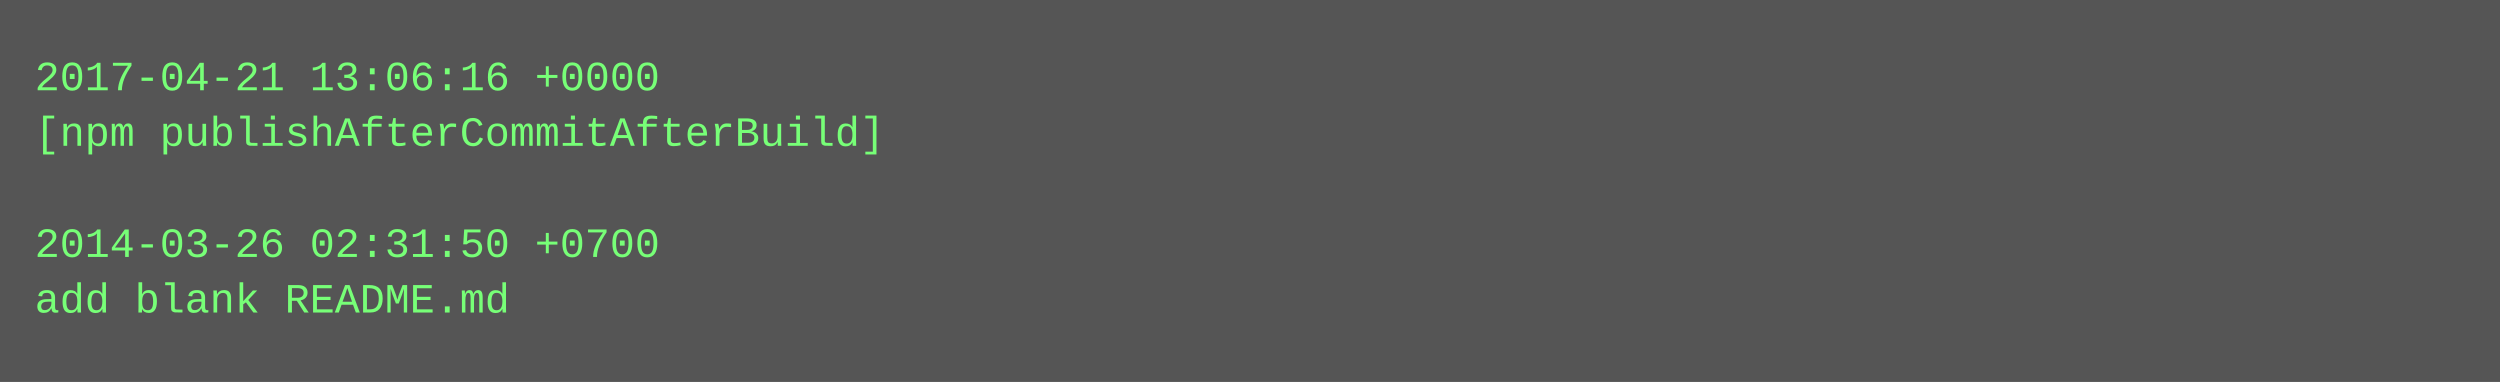
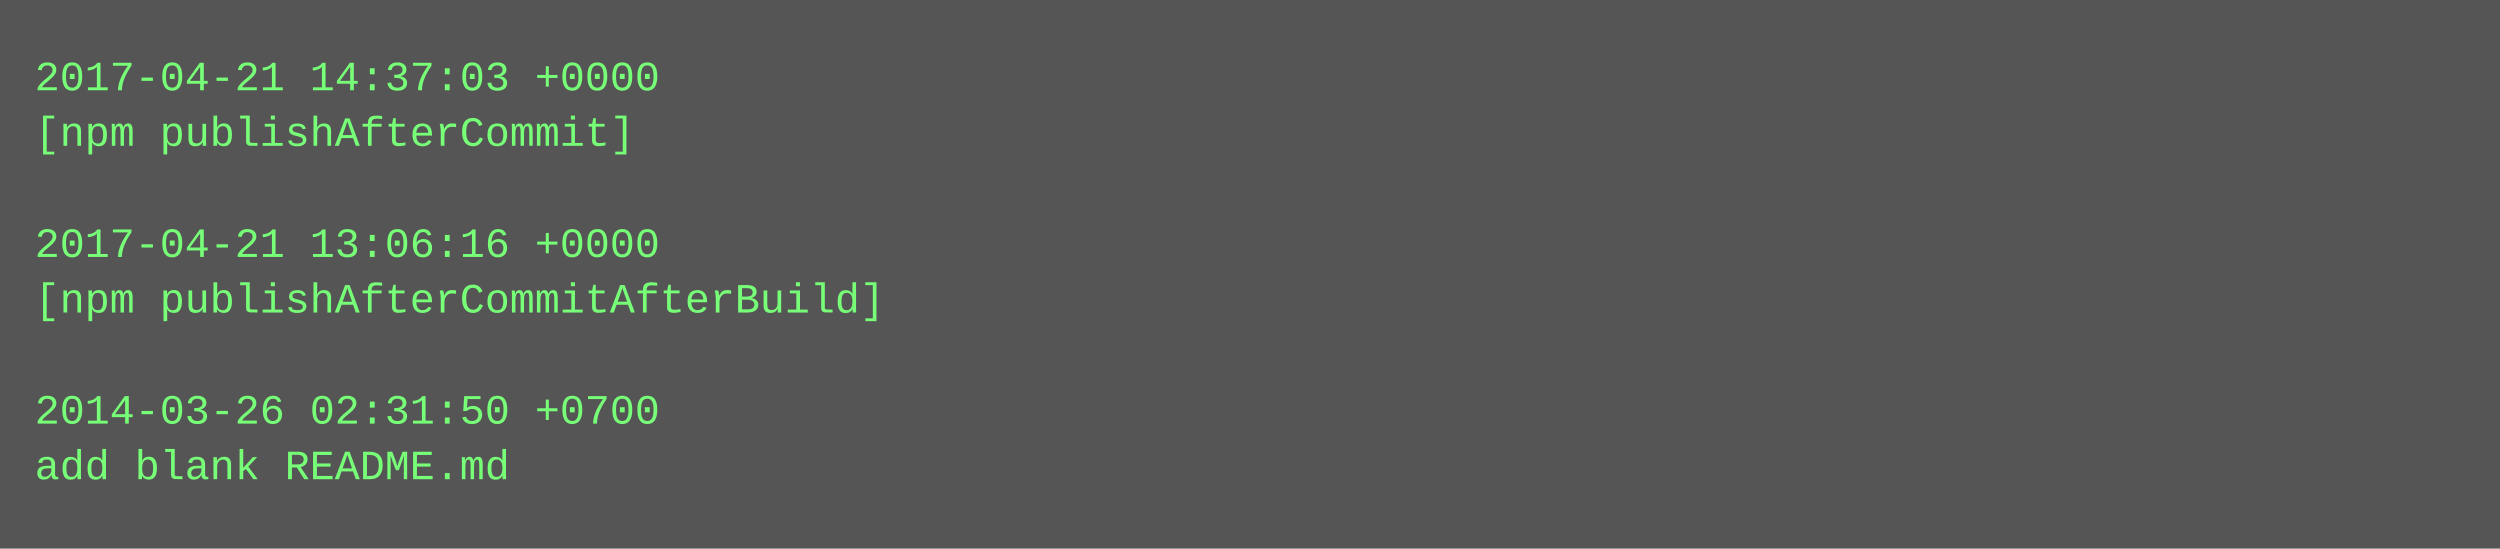
- <svg xmlns="http://www.w3.org/2000/svg" height="110" width="720">
-   <rect height="110" fill="#555" width="720" />
+ <svg xmlns="http://www.w3.org/2000/svg" height="158" width="720">
+   <rect height="158" fill="#555" width="720" />
  <text fill="#7f7" font-family="Courier New" font-size="12" xml:space="preserve">
-     <tspan x="10" y="26">2017-04-21 13:06:16 +0000</tspan>
-     <tspan x="10" y="42">[npm publishAfterCommitAfterBuild]</tspan>
+     <tspan x="10" y="26">2017-04-21 14:37:03 +0000</tspan>
+     <tspan x="10" y="42">[npm publishAfterCommit]</tspan>
    <tspan x="10" y="58" />
-     <tspan x="10" y="74">2014-03-26 02:31:50 +0700</tspan>
-     <tspan x="10" y="90">add blank README.md</tspan>
+     <tspan x="10" y="74">2017-04-21 13:06:16 +0000</tspan>
+     <tspan x="10" y="90">[npm publishAfterCommitAfterBuild]</tspan>
+     <tspan x="10" y="106" />
+     <tspan x="10" y="122">2014-03-26 02:31:50 +0700</tspan>
+     <tspan x="10" y="138">add blank README.md</tspan>
  </text>
</svg>
